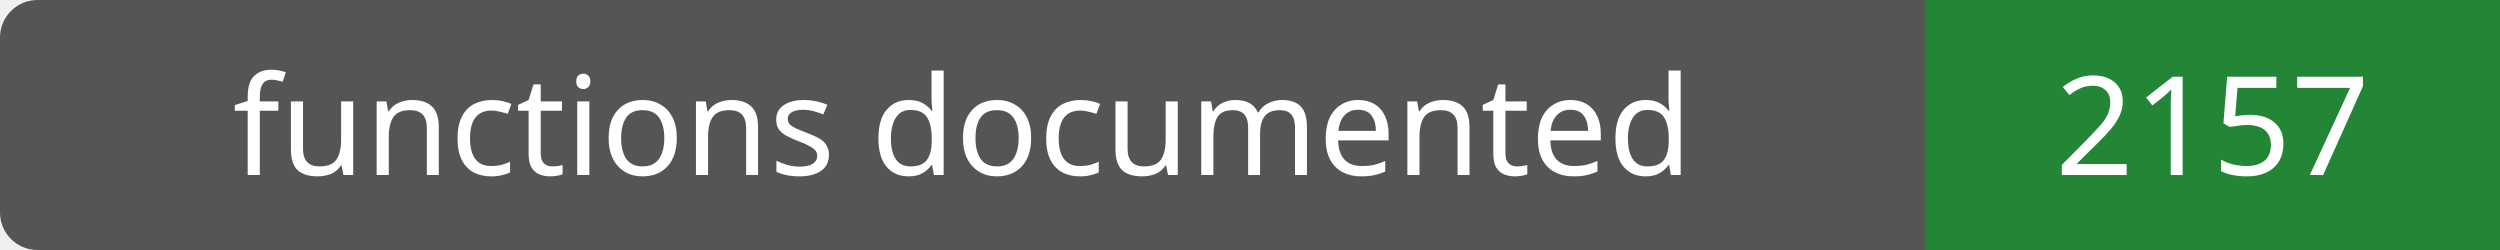
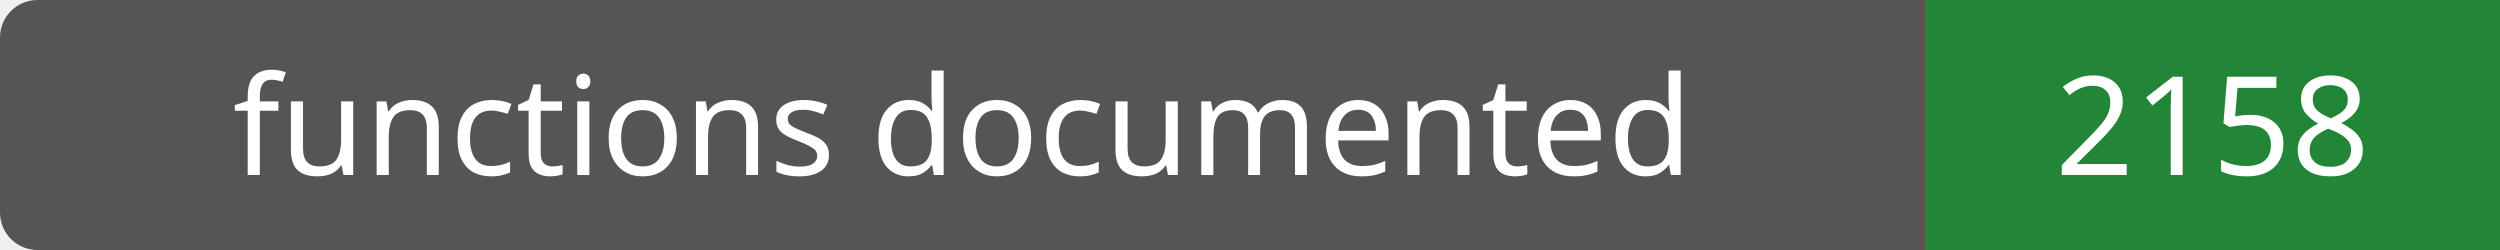
- <svg xmlns="http://www.w3.org/2000/svg" width="200" height="20" role="img" aria-label="functions documented: 2157">
+ <svg xmlns="http://www.w3.org/2000/svg" width="200" height="20" role="img" aria-label="functions documented: 2158">
  <rect width="200" height="20" rx="3" fill="#555" />
  <path fill="#238636" d="M154 0h46v20H154z" />
  <g fill="#fff" text-anchor="middle" font-family="Verdana,sans-serif" font-size="11">
    <text x="77.0" y="14">functions documented</text>
-     <text x="177.0" y="14">2157</text>
+     <text x="177.0" y="14">2158</text>
  </g>
</svg>
